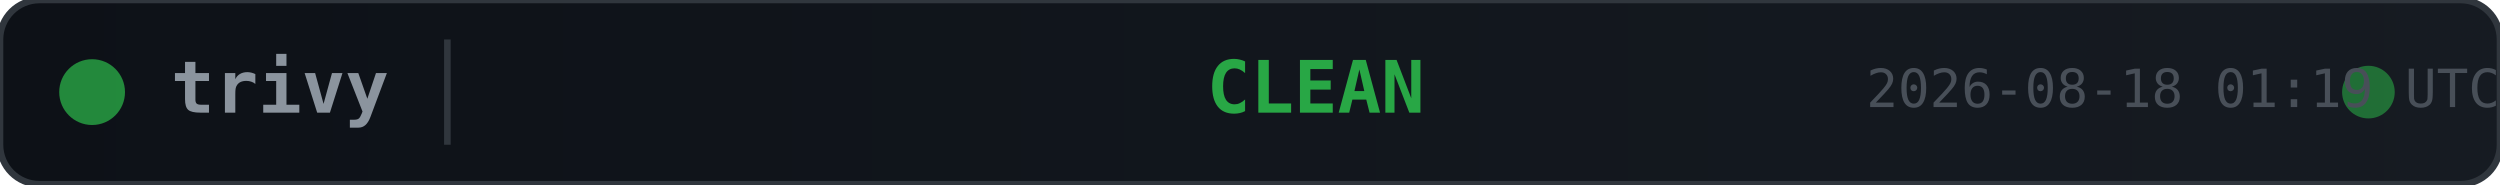
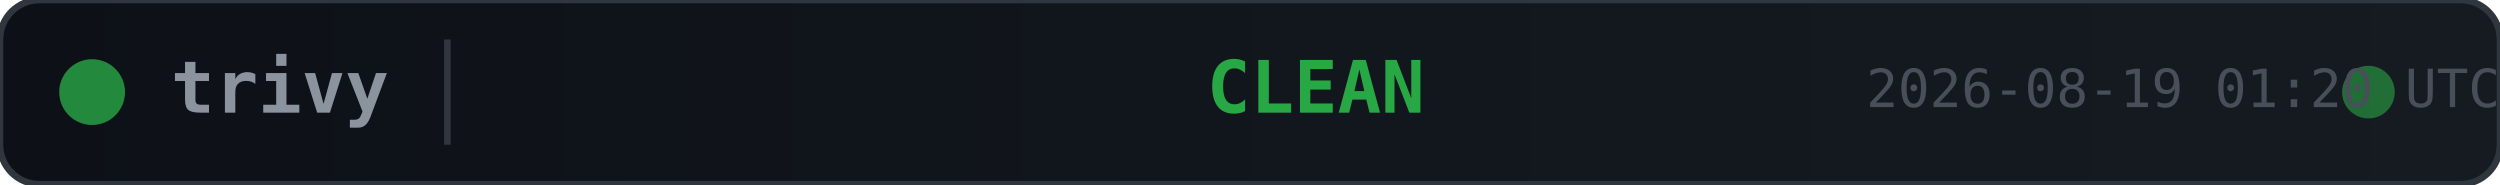
<svg xmlns="http://www.w3.org/2000/svg" width="380" height="28">
  <defs>
    <linearGradient id="bg" x1="0" y1="0" x2="1" y2="0">
      <stop offset="0%" stop-color="#0d1117" />
      <stop offset="100%" stop-color="#161b22" />
    </linearGradient>
  </defs>
  <rect width="380" height="28" rx="6" fill="url(#bg)" stroke="#30363d" stroke-width="1" />
  <circle cx="14" cy="14" r="5" fill="#28a745" opacity="0.8">
    <animate attributeName="opacity" values="0.8;0.4;0.8" dur="2s" repeatCount="indefinite" />
  </circle>
  <text x="26" y="14" fill="#8b949e" font-family="monospace" font-size="11" font-weight="600" dominant-baseline="middle">trivy</text>
  <line x1="68" y1="6" x2="68" y2="22" stroke="#30363d" stroke-width="1" />
  <text x="200" y="14" fill="#28a745" font-family="monospace" font-size="11" font-weight="700" text-anchor="middle" dominant-baseline="middle">CLEAN</text>
  <circle cx="360" cy="14" r="4" fill="#28a745" opacity="0.6">
    <animate attributeName="r" values="4;6;4" dur="1.5s" repeatCount="indefinite" />
    <animate attributeName="opacity" values="0.6;0.2;0.6" dur="1.5s" repeatCount="indefinite" />
  </circle>
-   <text x="380" y="14" fill="#484f58" font-family="monospace" font-size="8" text-anchor="end" dominant-baseline="middle">2026-08-18 01:19 UTC</text>
+   <text x="380" y="14" fill="#484f58" font-family="monospace" font-size="8" text-anchor="end" dominant-baseline="middle">2026-08-19 01:20 UTC</text>
</svg>
